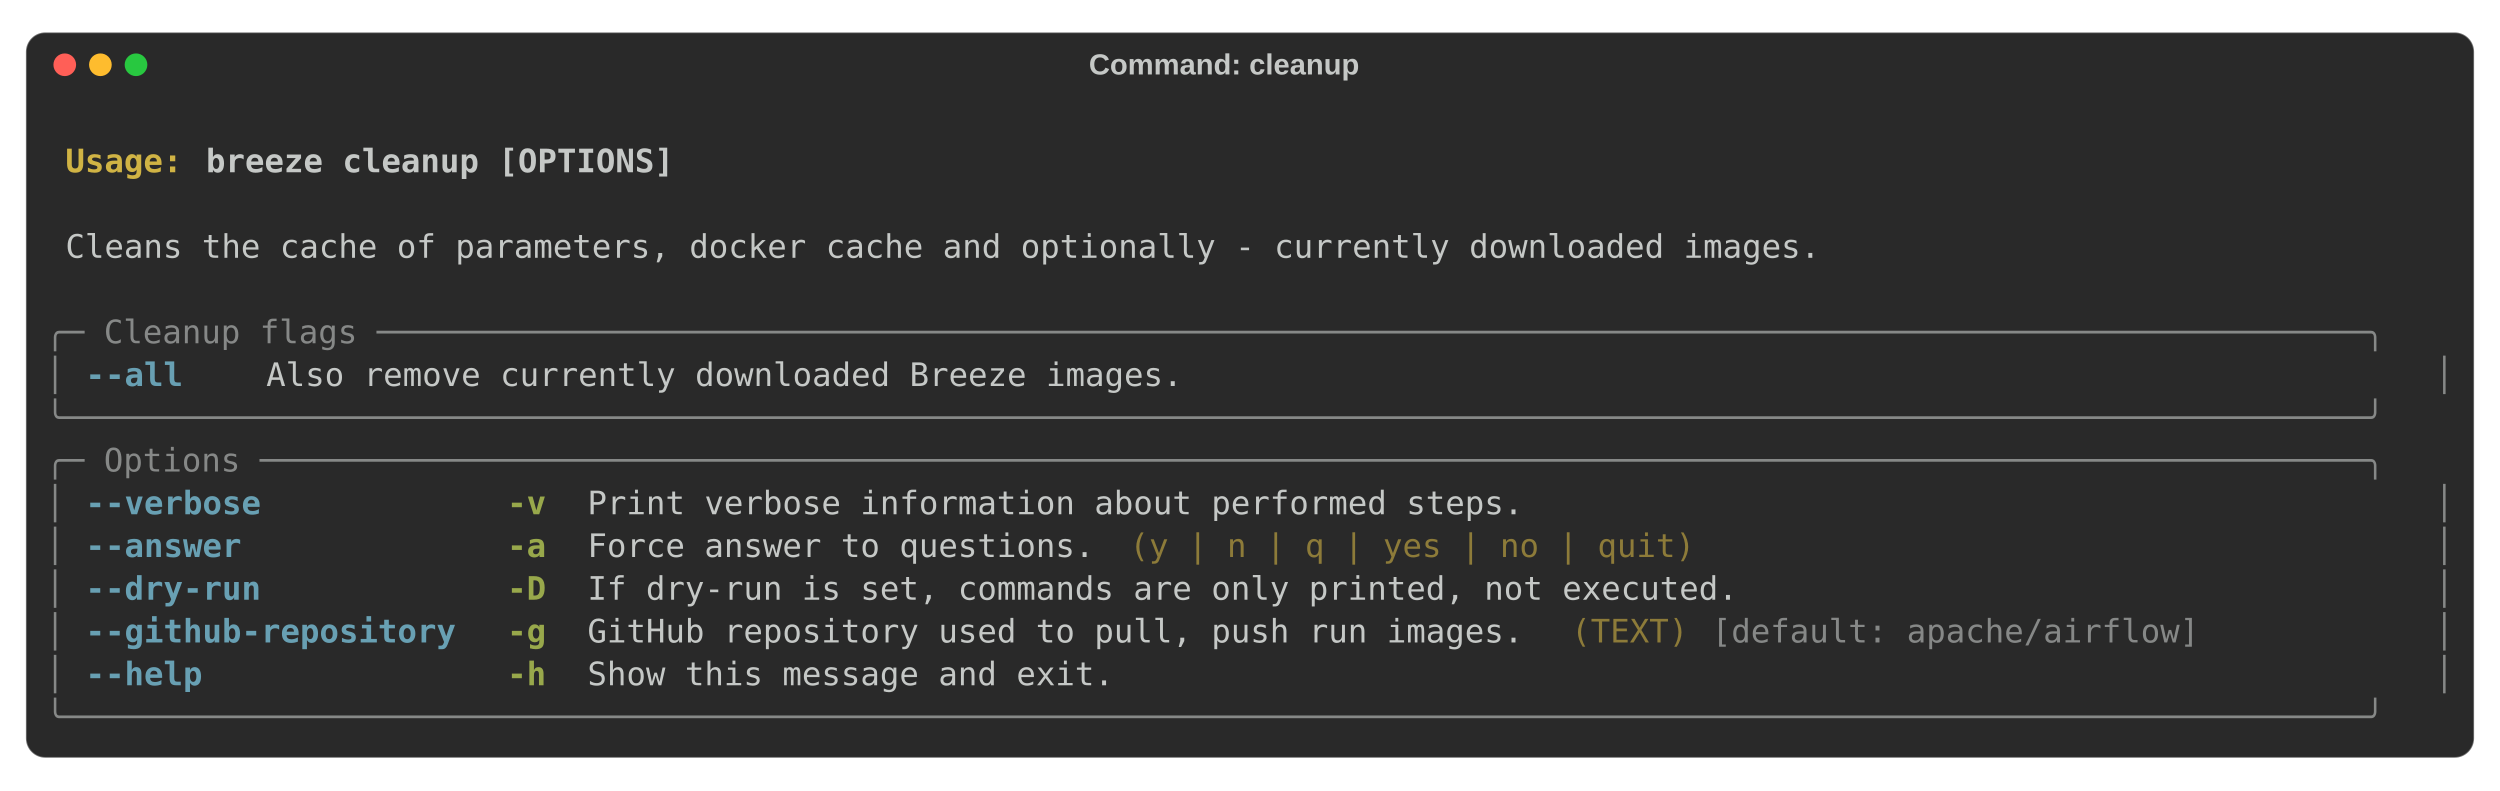
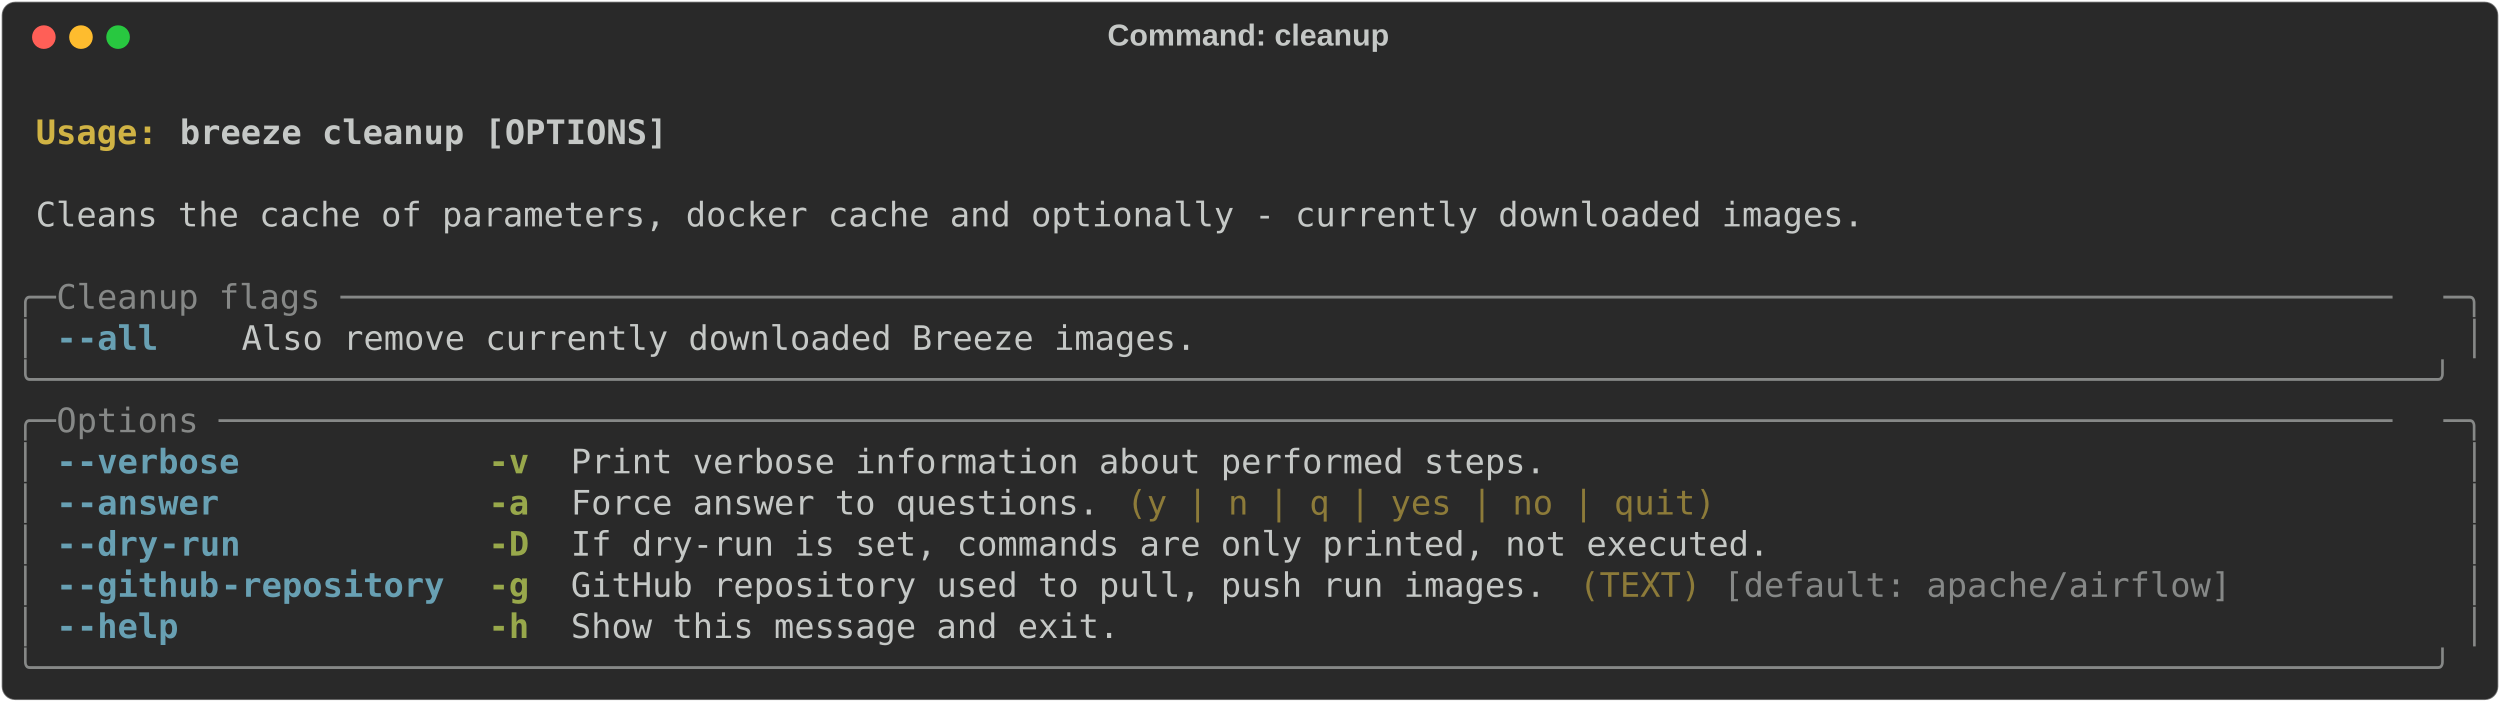
- <svg xmlns="http://www.w3.org/2000/svg" class="rich-terminal" viewBox="0 0 1544 488">
+ <svg xmlns="http://www.w3.org/2000/svg" class="rich-terminal" viewBox="0 0 1482 416.0">
  <style>

    @font-face {
        font-family: "Fira Code";
        src: local("FiraCode-Regular"),
                url("https://cdnjs.cloudflare.com/ajax/libs/firacode/6.2.0/woff2/FiraCode-Regular.woff2") format("woff2"),
                url("https://cdnjs.cloudflare.com/ajax/libs/firacode/6.2.0/woff/FiraCode-Regular.woff") format("woff");
        font-style: normal;
        font-weight: 400;
    }
    @font-face {
        font-family: "Fira Code";
        src: local("FiraCode-Bold"),
                url("https://cdnjs.cloudflare.com/ajax/libs/firacode/6.2.0/woff2/FiraCode-Bold.woff2") format("woff2"),
                url("https://cdnjs.cloudflare.com/ajax/libs/firacode/6.2.0/woff/FiraCode-Bold.woff") format("woff");
        font-style: bold;
        font-weight: 700;
    }

    .terminal-111002006-matrix {
        font-family: Fira Code, monospace;
        font-size: 20px;
-         line-height: 26.4px;
+         line-height: 24.4px;
        font-variant-east-asian: full-width;
    }

    .terminal-111002006-title {
        font-size: 18px;
- 
        font-weight: bold;
        font-family: arial;
    }

    .terminal-111002006-r1 { fill: #c5c8c6;font-weight: bold }
.terminal-111002006-r2 { fill: #c5c8c6 }
.terminal-111002006-r3 { fill: #d0b344;font-weight: bold }
.terminal-111002006-r4 { fill: #868887 }
.terminal-111002006-r5 { fill: #68a0b3;font-weight: bold }
.terminal-111002006-r6 { fill: #98a84b;font-weight: bold }
.terminal-111002006-r7 { fill: #8d7b39 }
    </style>
-   <rect fill="#292929" stroke="rgba(255,255,255,0.35)" stroke-width="1" x="16" y="20" width="1512" height="448" rx="12" />
-   <text class="terminal-111002006-title" fill="#c5c8c6" text-anchor="middle" x="756" y="46">Command: cleanup</text>
-   <circle cx="40" cy="40" r="7" fill="#ff5f57" />
-   <circle cx="62" cy="40" r="7" fill="#febc2e" />
-   <circle cx="84" cy="40" r="7" fill="#28c840" />
-   <g transform="translate(28, 60)">
-     <text alignment-baseline="baseline" class="terminal-111002006-matrix" font-variant="east-asian-width-values">
-       <tspan class="terminal-111002006-r1" x="0" y="20" textLength="1488">                                                                                                                        </tspan>
-       <tspan class="terminal-111002006-r2" x="1488" y="20" textLength="12.4">
- </tspan>
-       <tspan class="terminal-111002006-r1" x="0" y="46.4" textLength="12.4"> </tspan>
-       <tspan class="terminal-111002006-r3" x="12.4" y="46.4" textLength="86.8">Usage: </tspan>
-       <tspan class="terminal-111002006-r1" x="99.2" y="46.4" textLength="1388.8">breeze cleanup [OPTIONS]                                                                                        </tspan>
-       <tspan class="terminal-111002006-r2" x="1488" y="46.4" textLength="12.4">
- </tspan>
-       <tspan class="terminal-111002006-r1" x="0" y="72.8" textLength="1488">                                                                                                                        </tspan>
-       <tspan class="terminal-111002006-r2" x="1488" y="72.8" textLength="12.4">
- </tspan>
-       <tspan class="terminal-111002006-r2" x="0" y="99.2" textLength="12.4"> </tspan>
-       <tspan class="terminal-111002006-r2" x="12.4" y="99.2" textLength="1463.2">Cleans the cache of parameters, docker cache and optionally - currently downloaded images.                            </tspan>
-       <tspan class="terminal-111002006-r2" x="1475.6" y="99.2" textLength="12.4"> </tspan>
-       <tspan class="terminal-111002006-r2" x="1488" y="99.2" textLength="12.4">
- </tspan>
-       <tspan class="terminal-111002006-r2" x="0" y="125.6" textLength="1488">                                                                                                                        </tspan>
-       <tspan class="terminal-111002006-r2" x="1488" y="125.6" textLength="12.4">
- </tspan>
-       <tspan class="terminal-111002006-r4" x="0" y="152" textLength="1488">╭─ Cleanup flags ──────────────────────────────────────────────────────────────────────────────────────────────────────╮</tspan>
-       <tspan class="terminal-111002006-r2" x="1488" y="152" textLength="12.4">
- </tspan>
-       <tspan class="terminal-111002006-r4" x="0" y="178.4" textLength="12.4">│</tspan>
-       <tspan class="terminal-111002006-r2" x="12.4" y="178.4" textLength="12.4"> </tspan>
-       <tspan class="terminal-111002006-r5" x="24.8" y="178.4" textLength="62">--all</tspan>
-       <tspan class="terminal-111002006-r2" x="86.8" y="178.4" textLength="49.6">    </tspan>
-       <tspan class="terminal-111002006-r2" x="136.4" y="178.4" textLength="1326.8">Also remove currently downloaded Breeze images.                                                            </tspan>
-       <tspan class="terminal-111002006-r2" x="1463.2" y="178.4" textLength="12.4"> </tspan>
-       <tspan class="terminal-111002006-r4" x="1475.6" y="178.4" textLength="12.4">│</tspan>
-       <tspan class="terminal-111002006-r2" x="1488" y="178.4" textLength="12.4">
- </tspan>
-       <tspan class="terminal-111002006-r4" x="0" y="204.8" textLength="1488">╰──────────────────────────────────────────────────────────────────────────────────────────────────────────────────────╯</tspan>
-       <tspan class="terminal-111002006-r2" x="1488" y="204.8" textLength="12.4">
- </tspan>
-       <tspan class="terminal-111002006-r4" x="0" y="231.2" textLength="1488">╭─ Options ────────────────────────────────────────────────────────────────────────────────────────────────────────────╮</tspan>
-       <tspan class="terminal-111002006-r2" x="1488" y="231.2" textLength="12.4">
- </tspan>
-       <tspan class="terminal-111002006-r4" x="0" y="257.6" textLength="12.4">│</tspan>
-       <tspan class="terminal-111002006-r2" x="12.4" y="257.6" textLength="12.4"> </tspan>
-       <tspan class="terminal-111002006-r5" x="24.8" y="257.6" textLength="111.6">--verbose</tspan>
-       <tspan class="terminal-111002006-r2" x="136.4" y="257.6" textLength="148.8">            </tspan>
-       <tspan class="terminal-111002006-r6" x="285.2" y="257.6" textLength="24.8">-v</tspan>
-       <tspan class="terminal-111002006-r2" x="310" y="257.6" textLength="24.8">  </tspan>
-       <tspan class="terminal-111002006-r2" x="334.8" y="257.6" textLength="1128.4">Print verbose information about performed steps.                                           </tspan>
-       <tspan class="terminal-111002006-r2" x="1463.2" y="257.6" textLength="12.4"> </tspan>
-       <tspan class="terminal-111002006-r4" x="1475.6" y="257.6" textLength="12.4">│</tspan>
-       <tspan class="terminal-111002006-r2" x="1488" y="257.6" textLength="12.4">
- </tspan>
-       <tspan class="terminal-111002006-r4" x="0" y="284" textLength="12.4">│</tspan>
-       <tspan class="terminal-111002006-r2" x="12.4" y="284" textLength="12.4"> </tspan>
-       <tspan class="terminal-111002006-r5" x="24.8" y="284" textLength="99.2">--answer</tspan>
-       <tspan class="terminal-111002006-r2" x="124" y="284" textLength="161.2">             </tspan>
-       <tspan class="terminal-111002006-r6" x="285.2" y="284" textLength="24.8">-a</tspan>
-       <tspan class="terminal-111002006-r2" x="310" y="284" textLength="24.8">  </tspan>
-       <tspan class="terminal-111002006-r2" x="334.8" y="284" textLength="322.4">Force answer to questions.</tspan>
-       <tspan class="terminal-111002006-r2" x="657.2" y="284" textLength="12.4"> </tspan>
-       <tspan class="terminal-111002006-r7" x="669.6" y="284" textLength="359.6">(y | n | q | yes | no | quit)</tspan>
-       <tspan class="terminal-111002006-r2" x="1029.2" y="284" textLength="434">                                   </tspan>
-       <tspan class="terminal-111002006-r2" x="1463.2" y="284" textLength="12.4"> </tspan>
-       <tspan class="terminal-111002006-r4" x="1475.6" y="284" textLength="12.4">│</tspan>
-       <tspan class="terminal-111002006-r2" x="1488" y="284" textLength="12.4">
- </tspan>
-       <tspan class="terminal-111002006-r4" x="0" y="310.4" textLength="12.4">│</tspan>
-       <tspan class="terminal-111002006-r2" x="12.4" y="310.4" textLength="12.4"> </tspan>
-       <tspan class="terminal-111002006-r5" x="24.8" y="310.4" textLength="111.6">--dry-run</tspan>
-       <tspan class="terminal-111002006-r2" x="136.4" y="310.4" textLength="148.8">            </tspan>
-       <tspan class="terminal-111002006-r6" x="285.2" y="310.4" textLength="24.8">-D</tspan>
-       <tspan class="terminal-111002006-r2" x="310" y="310.4" textLength="24.8">  </tspan>
-       <tspan class="terminal-111002006-r2" x="334.8" y="310.4" textLength="1128.4">If dry-run is set, commands are only printed, not executed.                                </tspan>
-       <tspan class="terminal-111002006-r2" x="1463.2" y="310.4" textLength="12.4"> </tspan>
-       <tspan class="terminal-111002006-r4" x="1475.6" y="310.4" textLength="12.4">│</tspan>
-       <tspan class="terminal-111002006-r2" x="1488" y="310.4" textLength="12.4">
- </tspan>
-       <tspan class="terminal-111002006-r4" x="0" y="336.8" textLength="12.4">│</tspan>
-       <tspan class="terminal-111002006-r2" x="12.4" y="336.8" textLength="12.4"> </tspan>
-       <tspan class="terminal-111002006-r5" x="24.8" y="336.8" textLength="235.6">--github-repository</tspan>
-       <tspan class="terminal-111002006-r2" x="260.4" y="336.8" textLength="24.8">  </tspan>
-       <tspan class="terminal-111002006-r6" x="285.2" y="336.8" textLength="24.8">-g</tspan>
-       <tspan class="terminal-111002006-r2" x="310" y="336.8" textLength="24.8">  </tspan>
-       <tspan class="terminal-111002006-r2" x="334.8" y="336.8" textLength="595.2">GitHub repository used to pull, push run images.</tspan>
-       <tspan class="terminal-111002006-r2" x="930" y="336.8" textLength="12.4"> </tspan>
-       <tspan class="terminal-111002006-r7" x="942.4" y="336.8" textLength="74.4">(TEXT)</tspan>
-       <tspan class="terminal-111002006-r2" x="1016.8" y="336.8" textLength="12.4"> </tspan>
-       <tspan class="terminal-111002006-r4" x="1029.2" y="336.8" textLength="310">[default: apache/airflow]</tspan>
-       <tspan class="terminal-111002006-r2" x="1339.2" y="336.8" textLength="124">          </tspan>
-       <tspan class="terminal-111002006-r2" x="1463.2" y="336.8" textLength="12.4"> </tspan>
-       <tspan class="terminal-111002006-r4" x="1475.6" y="336.8" textLength="12.4">│</tspan>
-       <tspan class="terminal-111002006-r2" x="1488" y="336.8" textLength="12.4">
- </tspan>
-       <tspan class="terminal-111002006-r4" x="0" y="363.2" textLength="12.4">│</tspan>
-       <tspan class="terminal-111002006-r2" x="12.4" y="363.2" textLength="12.4"> </tspan>
-       <tspan class="terminal-111002006-r5" x="24.8" y="363.2" textLength="74.4">--help</tspan>
-       <tspan class="terminal-111002006-r2" x="99.2" y="363.2" textLength="186">               </tspan>
-       <tspan class="terminal-111002006-r6" x="285.2" y="363.2" textLength="24.8">-h</tspan>
-       <tspan class="terminal-111002006-r2" x="310" y="363.2" textLength="24.8">  </tspan>
-       <tspan class="terminal-111002006-r2" x="334.8" y="363.2" textLength="1128.4">Show this message and exit.                                                                </tspan>
-       <tspan class="terminal-111002006-r2" x="1463.2" y="363.2" textLength="12.4"> </tspan>
-       <tspan class="terminal-111002006-r4" x="1475.6" y="363.2" textLength="12.4">│</tspan>
-       <tspan class="terminal-111002006-r2" x="1488" y="363.2" textLength="12.4">
- </tspan>
-       <tspan class="terminal-111002006-r4" x="0" y="389.6" textLength="1488">╰──────────────────────────────────────────────────────────────────────────────────────────────────────────────────────╯</tspan>
-       <tspan class="terminal-111002006-r2" x="1488" y="389.6" textLength="12.4">
- </tspan>
-     </text>
+   <defs>
+     <clipPath id="terminal-111002006-clip-terminal">
+       <rect x="0" y="0" width="1463.0" height="365.0" />
+     </clipPath>
+     <clipPath id="terminal-111002006-line-0">
+       <rect x="0" y="1.5" width="1464" height="24.65" />
+     </clipPath>
+     <clipPath id="terminal-111002006-line-1">
+       <rect x="0" y="25.9" width="1464" height="24.65" />
+     </clipPath>
+     <clipPath id="terminal-111002006-line-2">
+       <rect x="0" y="50.3" width="1464" height="24.65" />
+     </clipPath>
+     <clipPath id="terminal-111002006-line-3">
+       <rect x="0" y="74.7" width="1464" height="24.65" />
+     </clipPath>
+     <clipPath id="terminal-111002006-line-4">
+       <rect x="0" y="99.1" width="1464" height="24.65" />
+     </clipPath>
+     <clipPath id="terminal-111002006-line-5">
+       <rect x="0" y="123.5" width="1464" height="24.65" />
+     </clipPath>
+     <clipPath id="terminal-111002006-line-6">
+       <rect x="0" y="147.9" width="1464" height="24.65" />
+     </clipPath>
+     <clipPath id="terminal-111002006-line-7">
+       <rect x="0" y="172.3" width="1464" height="24.65" />
+     </clipPath>
+     <clipPath id="terminal-111002006-line-8">
+       <rect x="0" y="196.7" width="1464" height="24.65" />
+     </clipPath>
+     <clipPath id="terminal-111002006-line-9">
+       <rect x="0" y="221.1" width="1464" height="24.65" />
+     </clipPath>
+     <clipPath id="terminal-111002006-line-10">
+       <rect x="0" y="245.5" width="1464" height="24.65" />
+     </clipPath>
+     <clipPath id="terminal-111002006-line-11">
+       <rect x="0" y="269.9" width="1464" height="24.65" />
+     </clipPath>
+     <clipPath id="terminal-111002006-line-12">
+       <rect x="0" y="294.3" width="1464" height="24.65" />
+     </clipPath>
+     <clipPath id="terminal-111002006-line-13">
+       <rect x="0" y="318.7" width="1464" height="24.65" />
+     </clipPath>
+   </defs>
+   <rect fill="#292929" stroke="rgba(255,255,255,0.35)" stroke-width="1" x="1" y="1" width="1480" height="414" rx="8" />
+   <text class="terminal-111002006-title" fill="#c5c8c6" text-anchor="middle" x="740" y="27">Command: cleanup</text>
+   <g transform="translate(26,22)">
+     <circle cx="0" cy="0" r="7" fill="#ff5f57" />
+     <circle cx="22" cy="0" r="7" fill="#febc2e" />
+     <circle cx="44" cy="0" r="7" fill="#28c840" />
+   </g>
+   <g transform="translate(9, 41)" clip-path="url(#terminal-111002006-clip-terminal)">
+     <g class="terminal-111002006-matrix">
+       <text class="terminal-111002006-r2" x="1464" y="20" textLength="12.2" clip-path="url(#terminal-111002006-line-0)">
+ </text>
+       <text class="terminal-111002006-r3" x="12.2" y="44.4" textLength="85.4" clip-path="url(#terminal-111002006-line-1)">Usage: </text>
+       <text class="terminal-111002006-r1" x="97.6" y="44.4" textLength="292.8" clip-path="url(#terminal-111002006-line-1)">breeze cleanup [OPTIONS]</text>
+       <text class="terminal-111002006-r2" x="1464" y="44.4" textLength="12.2" clip-path="url(#terminal-111002006-line-1)">
+ </text>
+       <text class="terminal-111002006-r2" x="1464" y="68.8" textLength="12.2" clip-path="url(#terminal-111002006-line-2)">
+ </text>
+       <text class="terminal-111002006-r2" x="12.2" y="93.2" textLength="1098" clip-path="url(#terminal-111002006-line-3)">Cleans the cache of parameters, docker cache and optionally - currently downloaded images.</text>
+       <text class="terminal-111002006-r2" x="1464" y="93.2" textLength="12.2" clip-path="url(#terminal-111002006-line-3)">
+ </text>
+       <text class="terminal-111002006-r2" x="1464" y="117.6" textLength="12.2" clip-path="url(#terminal-111002006-line-4)">
+ </text>
+       <text class="terminal-111002006-r4" x="0" y="142" textLength="24.4" clip-path="url(#terminal-111002006-line-5)">╭─</text>
+       <text class="terminal-111002006-r4" x="24.4" y="142" textLength="1415.2" clip-path="url(#terminal-111002006-line-5)"> Cleanup flags ─────────────────────────────────────────────────────────────────────────────────────────────────────</text>
+       <text class="terminal-111002006-r4" x="1439.6" y="142" textLength="24.4" clip-path="url(#terminal-111002006-line-5)">─╮</text>
+       <text class="terminal-111002006-r2" x="1464" y="142" textLength="12.2" clip-path="url(#terminal-111002006-line-5)">
+ </text>
+       <text class="terminal-111002006-r4" x="0" y="166.4" textLength="12.2" clip-path="url(#terminal-111002006-line-6)">│</text>
+       <text class="terminal-111002006-r5" x="24.4" y="166.4" textLength="12.2" clip-path="url(#terminal-111002006-line-6)">-</text>
+       <text class="terminal-111002006-r5" x="36.6" y="166.4" textLength="48.8" clip-path="url(#terminal-111002006-line-6)">-all</text>
+       <text class="terminal-111002006-r2" x="134.2" y="166.4" textLength="573.4" clip-path="url(#terminal-111002006-line-6)">Also remove currently downloaded Breeze images.</text>
+       <text class="terminal-111002006-r4" x="1451.8" y="166.4" textLength="12.2" clip-path="url(#terminal-111002006-line-6)">│</text>
+       <text class="terminal-111002006-r2" x="1464" y="166.4" textLength="12.2" clip-path="url(#terminal-111002006-line-6)">
+ </text>
+       <text class="terminal-111002006-r4" x="0" y="190.8" textLength="1464" clip-path="url(#terminal-111002006-line-7)">╰──────────────────────────────────────────────────────────────────────────────────────────────────────────────────────╯</text>
+       <text class="terminal-111002006-r2" x="1464" y="190.8" textLength="12.2" clip-path="url(#terminal-111002006-line-7)">
+ </text>
+       <text class="terminal-111002006-r4" x="0" y="215.2" textLength="24.4" clip-path="url(#terminal-111002006-line-8)">╭─</text>
+       <text class="terminal-111002006-r4" x="24.4" y="215.2" textLength="1415.2" clip-path="url(#terminal-111002006-line-8)"> Options ───────────────────────────────────────────────────────────────────────────────────────────────────────────</text>
+       <text class="terminal-111002006-r4" x="1439.6" y="215.2" textLength="24.4" clip-path="url(#terminal-111002006-line-8)">─╮</text>
+       <text class="terminal-111002006-r2" x="1464" y="215.2" textLength="12.2" clip-path="url(#terminal-111002006-line-8)">
+ </text>
+       <text class="terminal-111002006-r4" x="0" y="239.6" textLength="12.2" clip-path="url(#terminal-111002006-line-9)">│</text>
+       <text class="terminal-111002006-r5" x="24.4" y="239.6" textLength="12.2" clip-path="url(#terminal-111002006-line-9)">-</text>
+       <text class="terminal-111002006-r5" x="36.6" y="239.6" textLength="97.6" clip-path="url(#terminal-111002006-line-9)">-verbose</text>
+       <text class="terminal-111002006-r6" x="280.6" y="239.6" textLength="24.4" clip-path="url(#terminal-111002006-line-9)">-v</text>
+       <text class="terminal-111002006-r2" x="329.4" y="239.6" textLength="585.6" clip-path="url(#terminal-111002006-line-9)">Print verbose information about performed steps.</text>
+       <text class="terminal-111002006-r4" x="1451.8" y="239.6" textLength="12.2" clip-path="url(#terminal-111002006-line-9)">│</text>
+       <text class="terminal-111002006-r2" x="1464" y="239.6" textLength="12.2" clip-path="url(#terminal-111002006-line-9)">
+ </text>
+       <text class="terminal-111002006-r4" x="0" y="264" textLength="12.2" clip-path="url(#terminal-111002006-line-10)">│</text>
+       <text class="terminal-111002006-r5" x="24.4" y="264" textLength="12.2" clip-path="url(#terminal-111002006-line-10)">-</text>
+       <text class="terminal-111002006-r5" x="36.6" y="264" textLength="85.4" clip-path="url(#terminal-111002006-line-10)">-answer</text>
+       <text class="terminal-111002006-r6" x="280.6" y="264" textLength="24.4" clip-path="url(#terminal-111002006-line-10)">-a</text>
+       <text class="terminal-111002006-r2" x="329.4" y="264" textLength="317.2" clip-path="url(#terminal-111002006-line-10)">Force answer to questions.</text>
+       <text class="terminal-111002006-r7" x="658.8" y="264" textLength="353.8" clip-path="url(#terminal-111002006-line-10)">(y | n | q | yes | no | quit)</text>
+       <text class="terminal-111002006-r4" x="1451.8" y="264" textLength="12.2" clip-path="url(#terminal-111002006-line-10)">│</text>
+       <text class="terminal-111002006-r2" x="1464" y="264" textLength="12.2" clip-path="url(#terminal-111002006-line-10)">
+ </text>
+       <text class="terminal-111002006-r4" x="0" y="288.4" textLength="12.2" clip-path="url(#terminal-111002006-line-11)">│</text>
+       <text class="terminal-111002006-r5" x="24.4" y="288.4" textLength="12.2" clip-path="url(#terminal-111002006-line-11)">-</text>
+       <text class="terminal-111002006-r5" x="36.6" y="288.4" textLength="48.8" clip-path="url(#terminal-111002006-line-11)">-dry</text>
+       <text class="terminal-111002006-r5" x="85.4" y="288.4" textLength="48.8" clip-path="url(#terminal-111002006-line-11)">-run</text>
+       <text class="terminal-111002006-r6" x="280.6" y="288.4" textLength="24.4" clip-path="url(#terminal-111002006-line-11)">-D</text>
+       <text class="terminal-111002006-r2" x="329.4" y="288.4" textLength="719.8" clip-path="url(#terminal-111002006-line-11)">If dry-run is set, commands are only printed, not executed.</text>
+       <text class="terminal-111002006-r4" x="1451.8" y="288.4" textLength="12.2" clip-path="url(#terminal-111002006-line-11)">│</text>
+       <text class="terminal-111002006-r2" x="1464" y="288.4" textLength="12.2" clip-path="url(#terminal-111002006-line-11)">
+ </text>
+       <text class="terminal-111002006-r4" x="0" y="312.8" textLength="12.2" clip-path="url(#terminal-111002006-line-12)">│</text>
+       <text class="terminal-111002006-r5" x="24.4" y="312.8" textLength="12.2" clip-path="url(#terminal-111002006-line-12)">-</text>
+       <text class="terminal-111002006-r5" x="36.6" y="312.8" textLength="85.4" clip-path="url(#terminal-111002006-line-12)">-github</text>
+       <text class="terminal-111002006-r5" x="122" y="312.8" textLength="134.2" clip-path="url(#terminal-111002006-line-12)">-repository</text>
+       <text class="terminal-111002006-r6" x="280.6" y="312.8" textLength="24.4" clip-path="url(#terminal-111002006-line-12)">-g</text>
+       <text class="terminal-111002006-r2" x="329.4" y="312.8" textLength="585.6" clip-path="url(#terminal-111002006-line-12)">GitHub repository used to pull, push run images.</text>
+       <text class="terminal-111002006-r7" x="927.2" y="312.8" textLength="73.2" clip-path="url(#terminal-111002006-line-12)">(TEXT)</text>
+       <text class="terminal-111002006-r4" x="1012.6" y="312.8" textLength="305" clip-path="url(#terminal-111002006-line-12)">[default: apache/airflow]</text>
+       <text class="terminal-111002006-r4" x="1451.8" y="312.8" textLength="12.2" clip-path="url(#terminal-111002006-line-12)">│</text>
+       <text class="terminal-111002006-r2" x="1464" y="312.8" textLength="12.2" clip-path="url(#terminal-111002006-line-12)">
+ </text>
+       <text class="terminal-111002006-r4" x="0" y="337.2" textLength="12.2" clip-path="url(#terminal-111002006-line-13)">│</text>
+       <text class="terminal-111002006-r5" x="24.4" y="337.2" textLength="12.2" clip-path="url(#terminal-111002006-line-13)">-</text>
+       <text class="terminal-111002006-r5" x="36.6" y="337.2" textLength="61" clip-path="url(#terminal-111002006-line-13)">-help</text>
+       <text class="terminal-111002006-r6" x="280.6" y="337.2" textLength="24.4" clip-path="url(#terminal-111002006-line-13)">-h</text>
+       <text class="terminal-111002006-r2" x="329.4" y="337.2" textLength="329.4" clip-path="url(#terminal-111002006-line-13)">Show this message and exit.</text>
+       <text class="terminal-111002006-r4" x="1451.8" y="337.2" textLength="12.2" clip-path="url(#terminal-111002006-line-13)">│</text>
+       <text class="terminal-111002006-r2" x="1464" y="337.2" textLength="12.2" clip-path="url(#terminal-111002006-line-13)">
+ </text>
+       <text class="terminal-111002006-r4" x="0" y="361.6" textLength="1464" clip-path="url(#terminal-111002006-line-14)">╰──────────────────────────────────────────────────────────────────────────────────────────────────────────────────────╯</text>
+       <text class="terminal-111002006-r2" x="1464" y="361.6" textLength="12.2" clip-path="url(#terminal-111002006-line-14)">
+ </text>
+     </g>
  </g>
</svg>
